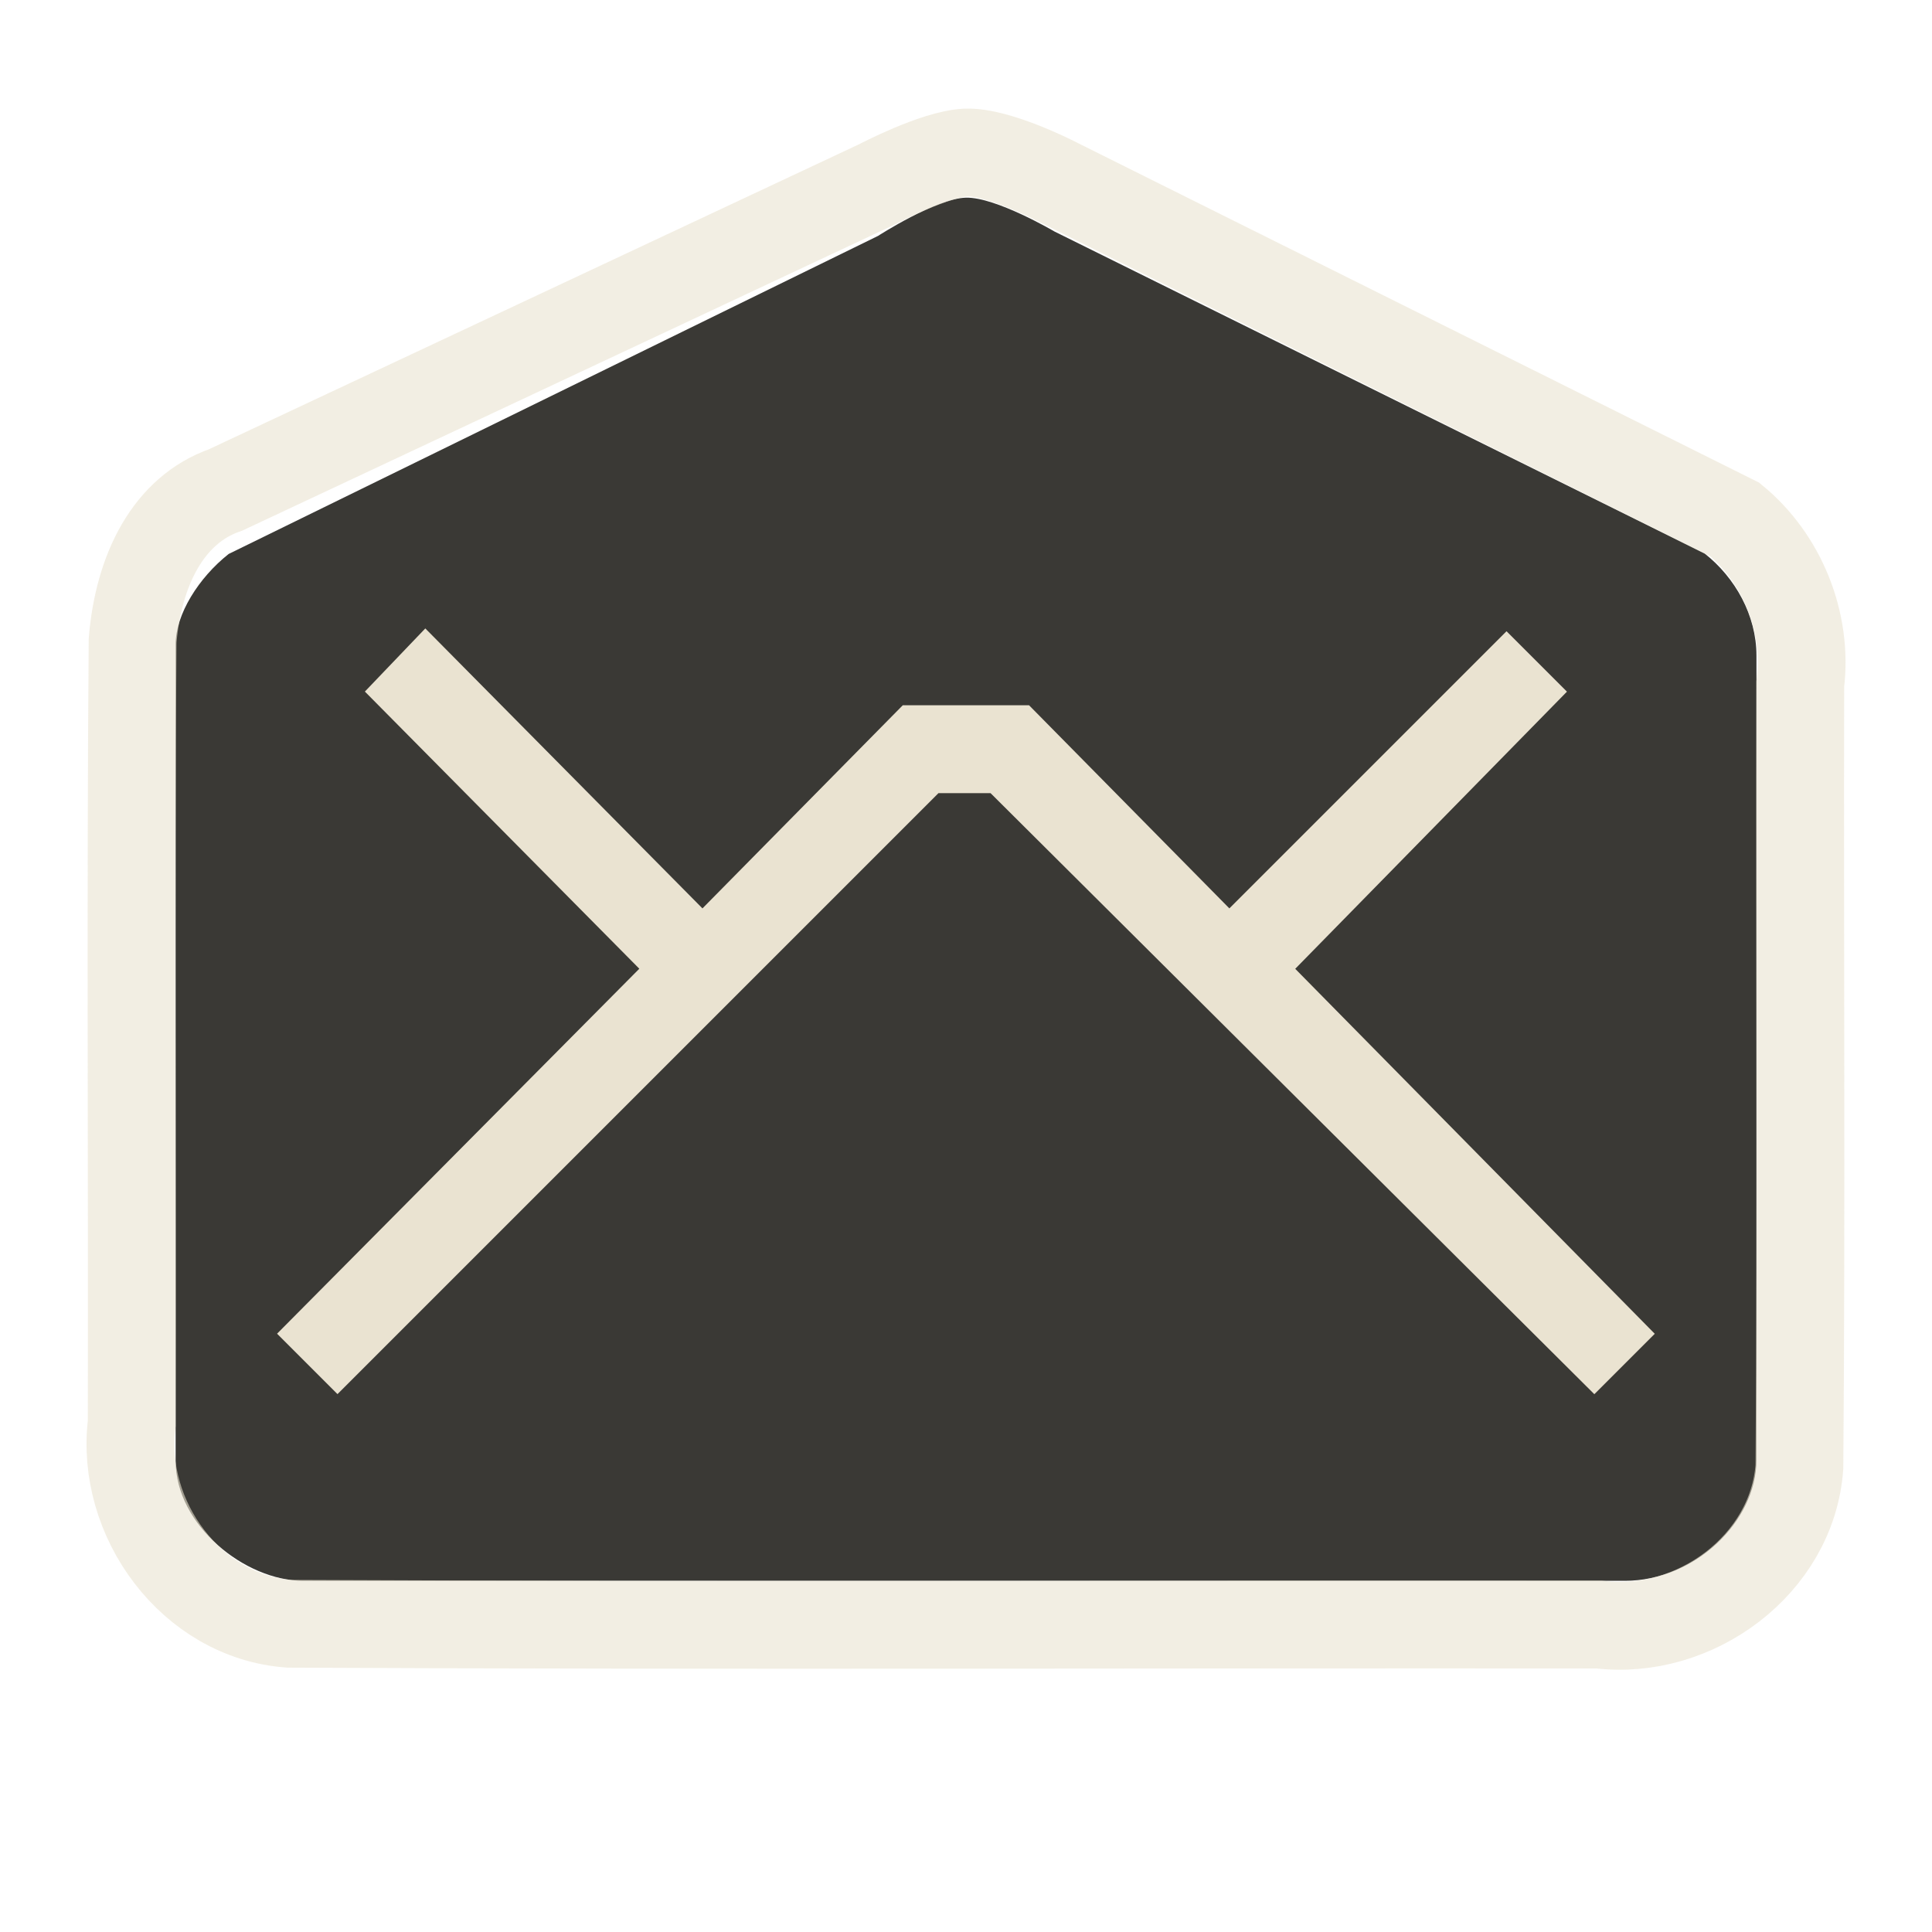
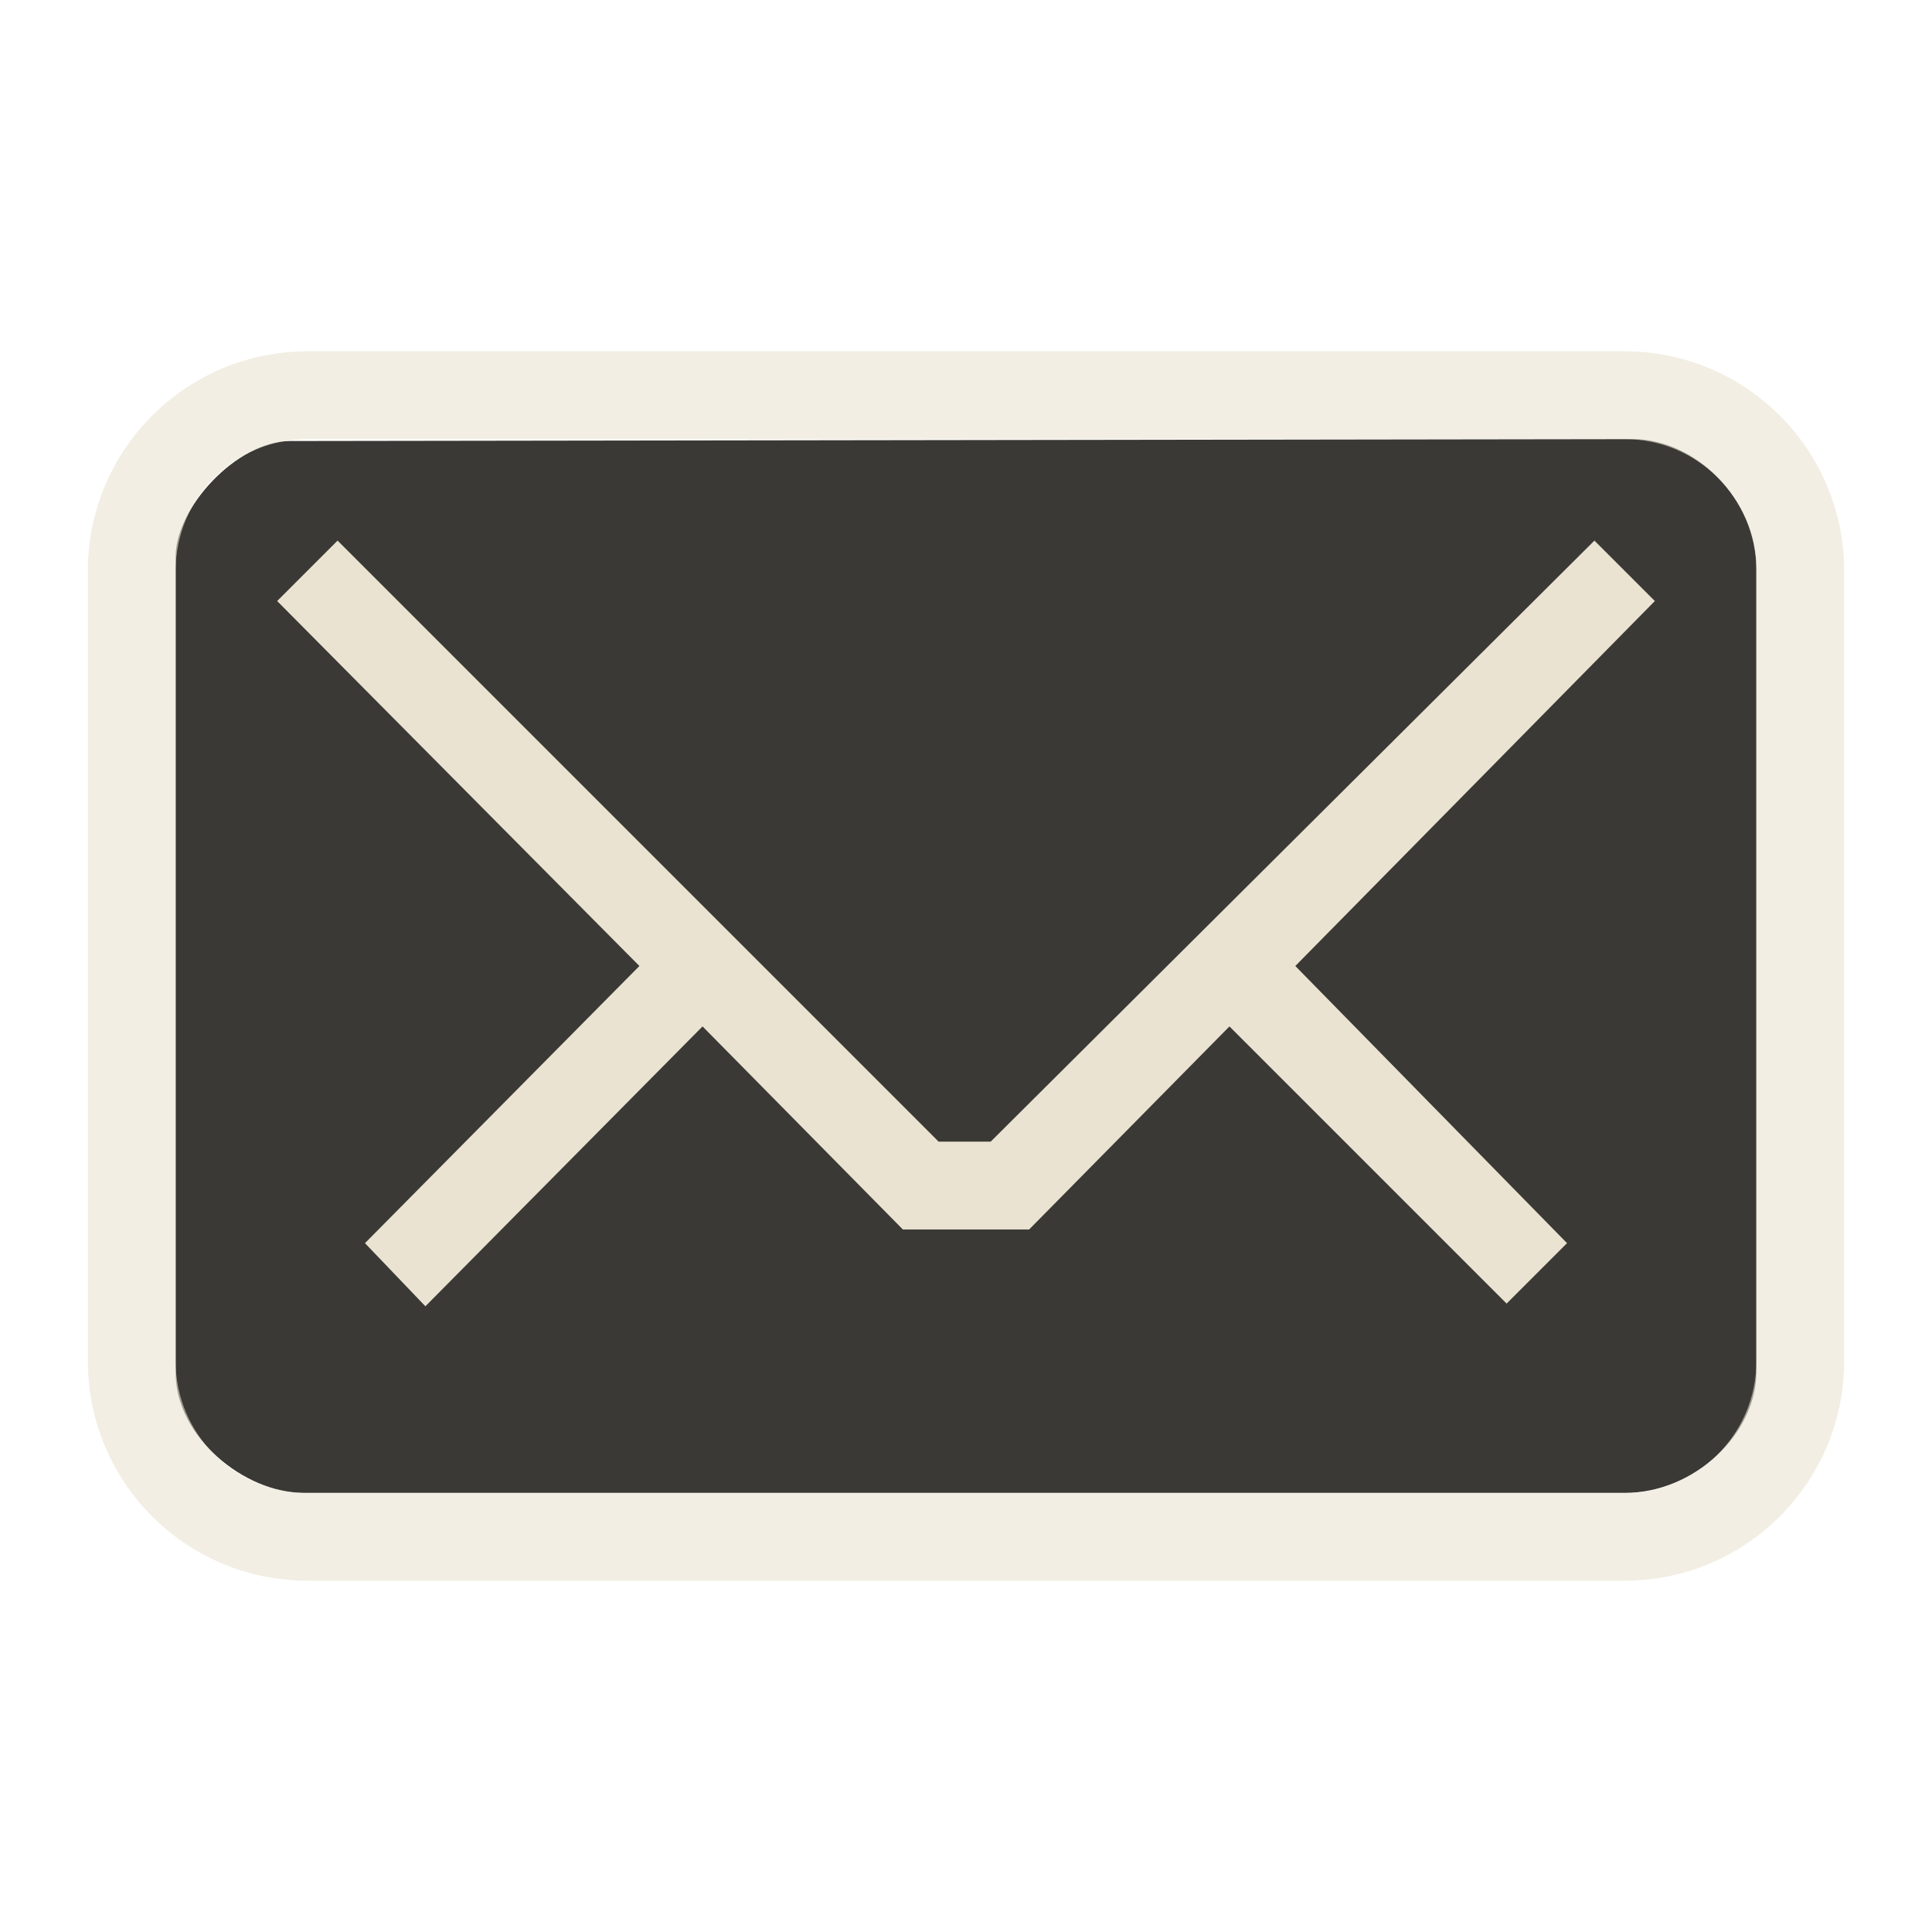
<svg xmlns="http://www.w3.org/2000/svg" version="1.0" width="22" height="22" id="svg3229">
-   <defs id="defs3231">
-     </defs>
-   <path d="M 2.604,6.308 C 2.261,6.579 2,6.997 2,7.337 l 0,9.299 c 0,0.731 0.789,1.365 1.454,1.365 l 15.049,0 c 0.797,0 1.498,-0.678 1.498,-1.376 l 0,-9.159 c 0,-0.46 -0.243,-0.89 -0.59,-1.163 L 12.007,2.636 c 0,0 -0.669,-0.394 -1.008,-0.385 -0.339,0.008 -1,0.435 -1,0.435 0,0 -7.395,3.622 -7.395,3.622 z" id="path2387" style="fill:#3a3935;fill-opacity:1;fill-rule:nonzero;stroke:none;stroke-width:1;marker:none;visibility:visible;display:inline;overflow:visible;enable-background:accumulate" />
-   <path d="m 3.843,15.875 -0.688,-0.688 4.125,-4.156 -3.125,-3.156 0.688,-0.719 3.156,3.188 2.281,-2.313 1.438,0 2.281,2.313 3.156,-3.156 0.688,0.688 -3.094,3.156 4.094,4.156 -0.688,0.688 -6.875,-6.844 -0.594,0 -6.844,6.844 z" id="rect3170" style="fill:#eae3d1;fill-opacity:1;fill-rule:nonzero;stroke:none;stroke-width:1;marker:none;visibility:visible;display:inline;overflow:visible;enable-background:accumulate" />
-   <path d="m 10,2.093 c 0,0 0.647,-0.341 1,-0.356 0.353,-0.015 1,0.314 1,0.314 0,0 7.756,3.866 7.756,3.866 0.532,0.438 0.833,1.163 0.744,1.875 -0.007,2.971 0.014,5.942 -0.01,8.912 -0.081,1.117 -1.197,1.93 -2.283,1.795 C 13.236,18.494 8.265,18.514 3.295,18.49 2.178,18.409 1.365,17.293 1.5,16.207 1.506,13.237 1.486,10.265 1.51,7.295 1.577,6.491 1.916,5.805 2.569,5.579 c 0,0 7.431,-3.486 7.431,-3.486 z" id="rect3179" style="opacity:0.6;fill:none;stroke:#eae3d0;stroke-width:1;stroke-linecap:round;stroke-linejoin:miter;stroke-miterlimit:4;stroke-opacity:1;stroke-dasharray:none;stroke-dashoffset:0;marker:none;visibility:visible;display:inline;overflow:visible;enable-background:accumulate" />
+   <defs id="defs3231" />
+   <g transform="translate(-1,-1)" id="g3160" style="opacity:1">
+     <path d="M 4.305,6.022 C 3.696,6.022 3,6.782 3,7.336 L 3,16.635 C 3,17.366 3.789,18 4.454,18 L 19.502,18 C 20.3,18 21,17.322 21,16.624 L 21,7.465 C 21,6.689 20.311,6 19.591,6 L 4.305,6.022 z" id="path2387" style="fill:#3a3935;fill-opacity:1;fill-rule:nonzero;stroke:none;stroke-width:1;stroke-linecap:butt;stroke-linejoin:miter;marker:none;marker-start:none;marker-mid:none;marker-end:none;stroke-miterlimit:4;stroke-dasharray:none;stroke-dashoffset:0;stroke-opacity:1;visibility:visible;display:inline;overflow:visible;enable-background:accumulate" />
+     <path d="M 4.844,7.156 L 4.156,7.844 L 8.281,12 L 5.156,15.156 L 5.844,15.875 L 9,12.688 L 11.281,15 L 12.719,15 L 15,12.688 L 18.156,15.844 L 18.844,15.156 L 15.75,12 L 19.844,7.844 L 19.156,7.156 L 12.281,14 L 11.688,14 L 4.844,7.156 z" id="rect3170" style="fill:#eae3d1;fill-opacity:1;fill-rule:nonzero;stroke:none;stroke-width:1;stroke-linecap:butt;stroke-linejoin:miter;marker:none;marker-start:none;marker-mid:none;marker-end:none;stroke-miterlimit:4;stroke-dasharray:none;stroke-dashoffset:0;stroke-opacity:1;visibility:visible;display:inline;overflow:visible;enable-background:accumulate" />
+     <rect width="19" height="13" rx="2" ry="2" x="2.5" y="5.5" id="rect3179" style="opacity:0.6;fill:none;fill-opacity:1;fill-rule:nonzero;stroke:#eae3d0;stroke-width:1;stroke-linecap:round;stroke-linejoin:miter;marker:none;marker-start:none;marker-mid:none;marker-end:none;stroke-miterlimit:4;stroke-dasharray:none;stroke-dashoffset:0;stroke-opacity:1;visibility:visible;display:inline;overflow:visible;enable-background:accumulate" />
+   </g>
</svg>
